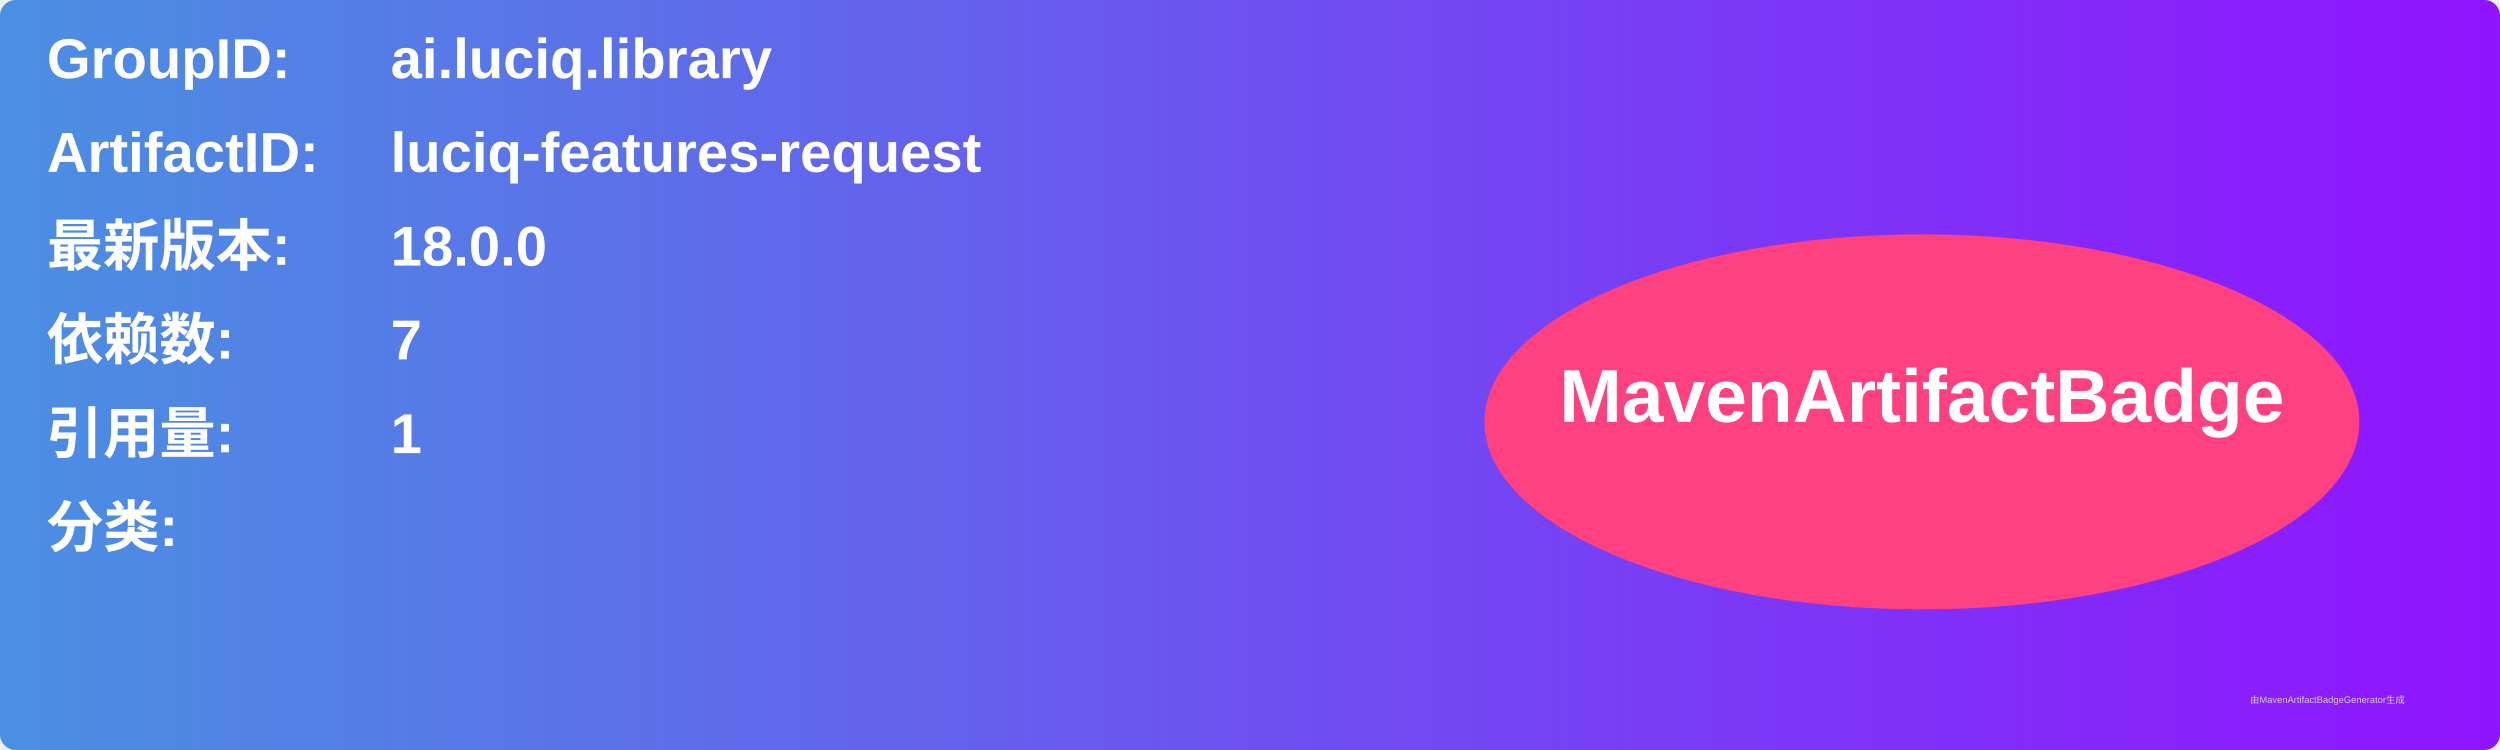
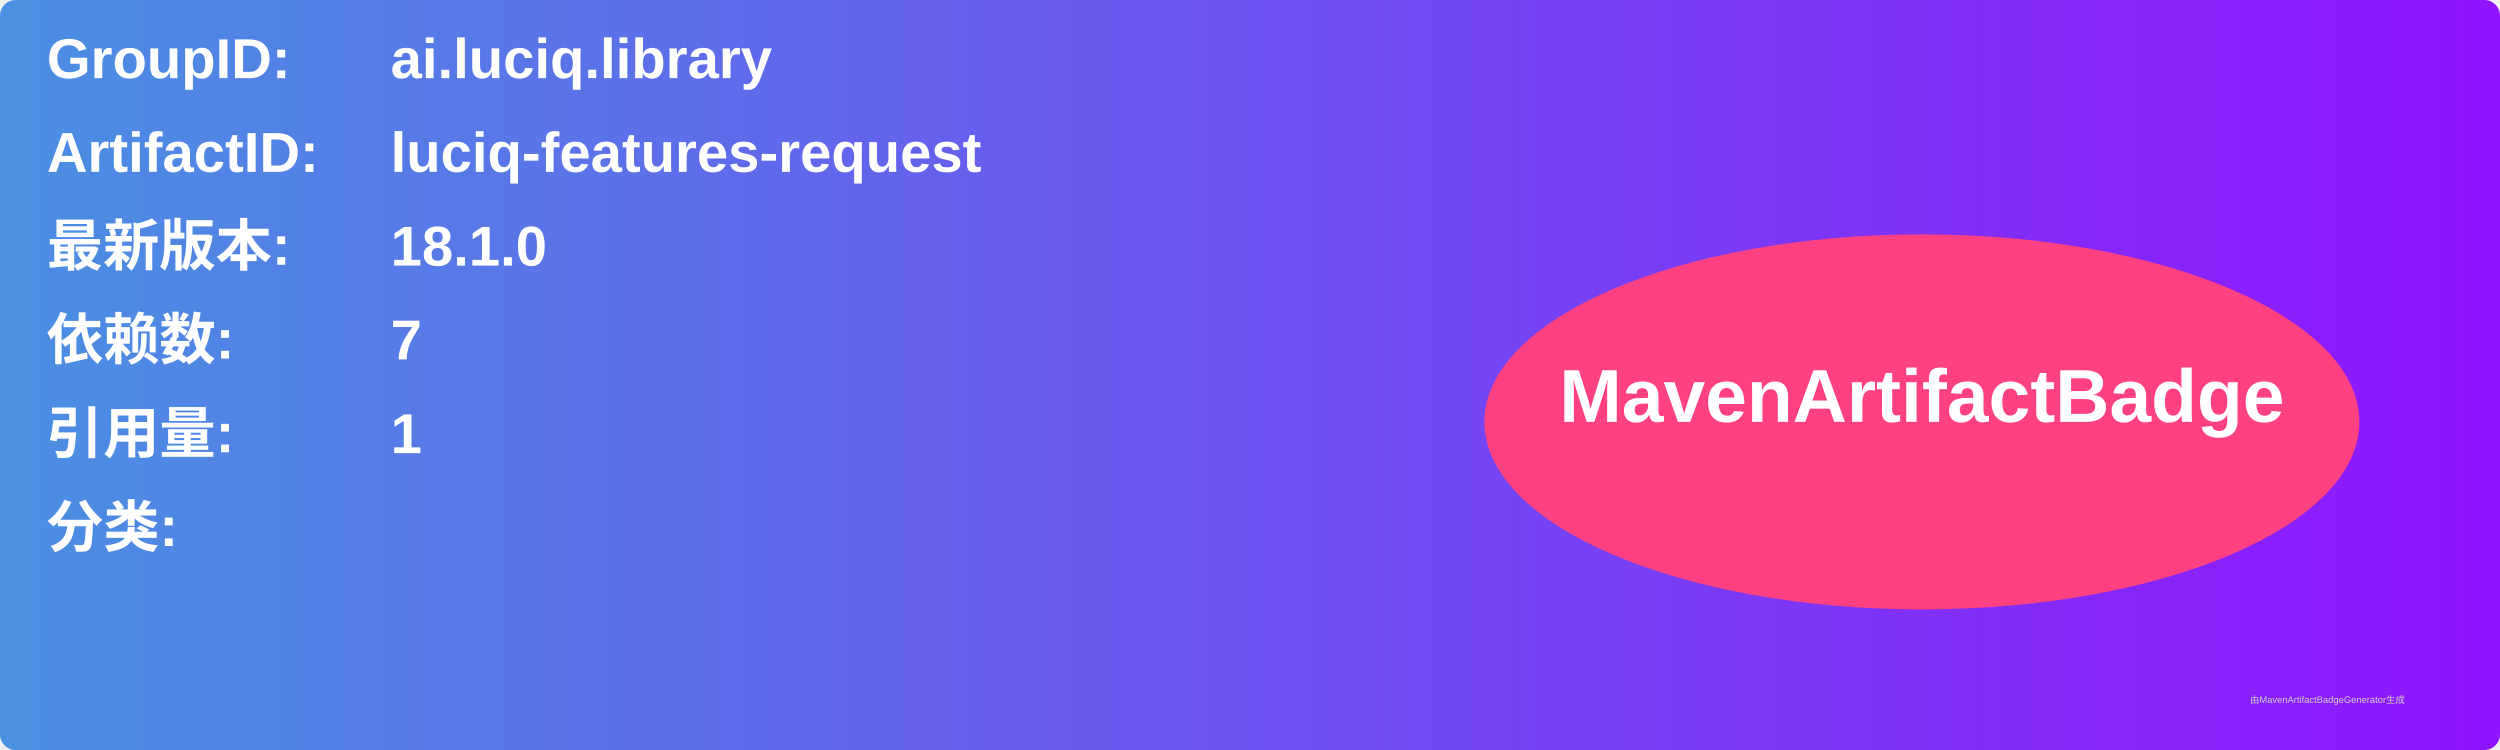
<svg xmlns="http://www.w3.org/2000/svg" width="800" height="240" viewBox="0 0 800 240">
  <linearGradient id="grad" x1="0%" y1="0%" x2="100%" y2="0%">
    <stop offset="0%" stop-color="#4a90e2" />
    <stop offset="100%" stop-color="#9013fe" />
  </linearGradient>
  <rect width="100%" height="100%" rx="5" ry="5" fill="url(#grad)" />
  <g transform="translate(15, 15)">
    <text x="0" y="10" font-family="Arial" font-size="18" fill="white" font-weight="bold" width="260">GroupID:</text>
    <text x="110" y="10" font-family="Arial" font-size="18" fill="white" font-weight="bold" width="460">ai.luciq.library</text>
    <text x="0" y="40" font-family="Arial" font-size="18" fill="white" font-weight="bold" width="260">ArtifactID:</text>
    <text x="110" y="40" font-family="Arial" font-size="18" fill="white" font-weight="bold" width="460">luciq-features-request</text>
    <text x="0" y="70" font-family="Arial" font-size="18" fill="white" font-weight="bold">最新版本:</text>
    <text x="110" y="70" font-family="Arial" font-size="18" fill="white" font-weight="bold">
-       <tspan font-weight="bold">18.0.0</tspan>
+       <tspan font-weight="bold">18.1.0</tspan>
    </text>
    <text x="0" y="100" font-family="Arial" font-size="18" fill="white" font-weight="bold">依赖数: </text>
    <text x="110" y="100" font-family="Arial" font-size="18" fill="white">
      <tspan font-weight="bold">7</tspan>
    </text>
    <text x="0" y="130" font-family="Arial" font-size="18" fill="white" font-weight="bold">引用量: </text>
    <text x="110" y="130" font-family="Arial" font-size="18" fill="white">
      <tspan font-weight="bold">1</tspan>
    </text>
    <text x="0" y="160" font-family="Arial" font-size="18" fill="white" font-weight="bold">分类:</text>
    <text x="10" y="190" font-family="Arial" font-size="10" fill="white">
      <tspan font-weight="bold" />
    </text>
    <ellipse cx="600" cy="120" rx="140" ry="60" fill="#ff4081" />
    <text x="600" y="120" text-anchor="middle" font-family="Arial" font-size="24" fill="white" font-weight="bold">MavenArtifactBadge</text>
  </g>
  <text x="720" y="225" font-family="Arial" font-size="3" fill="#d0d0d0">由MavenArtifactBadgeGenerator生成</text>
</svg>
